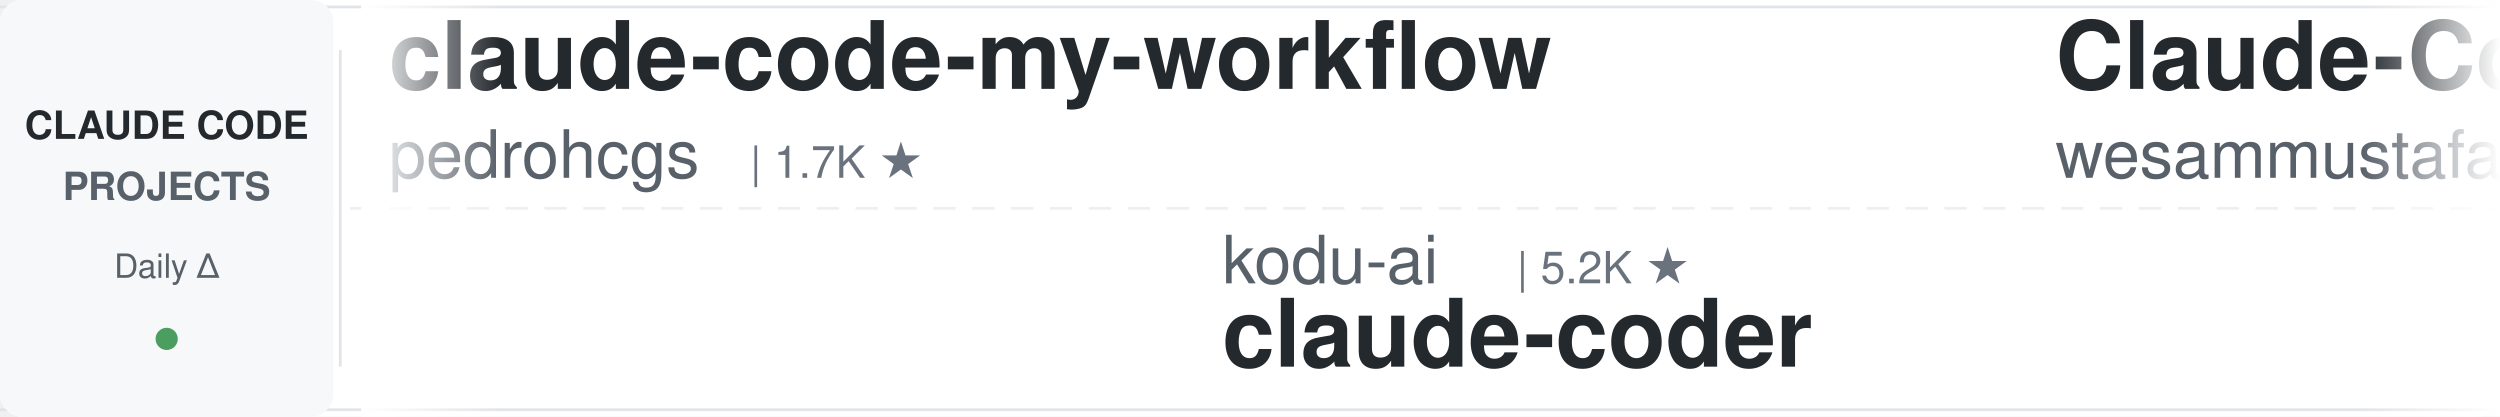
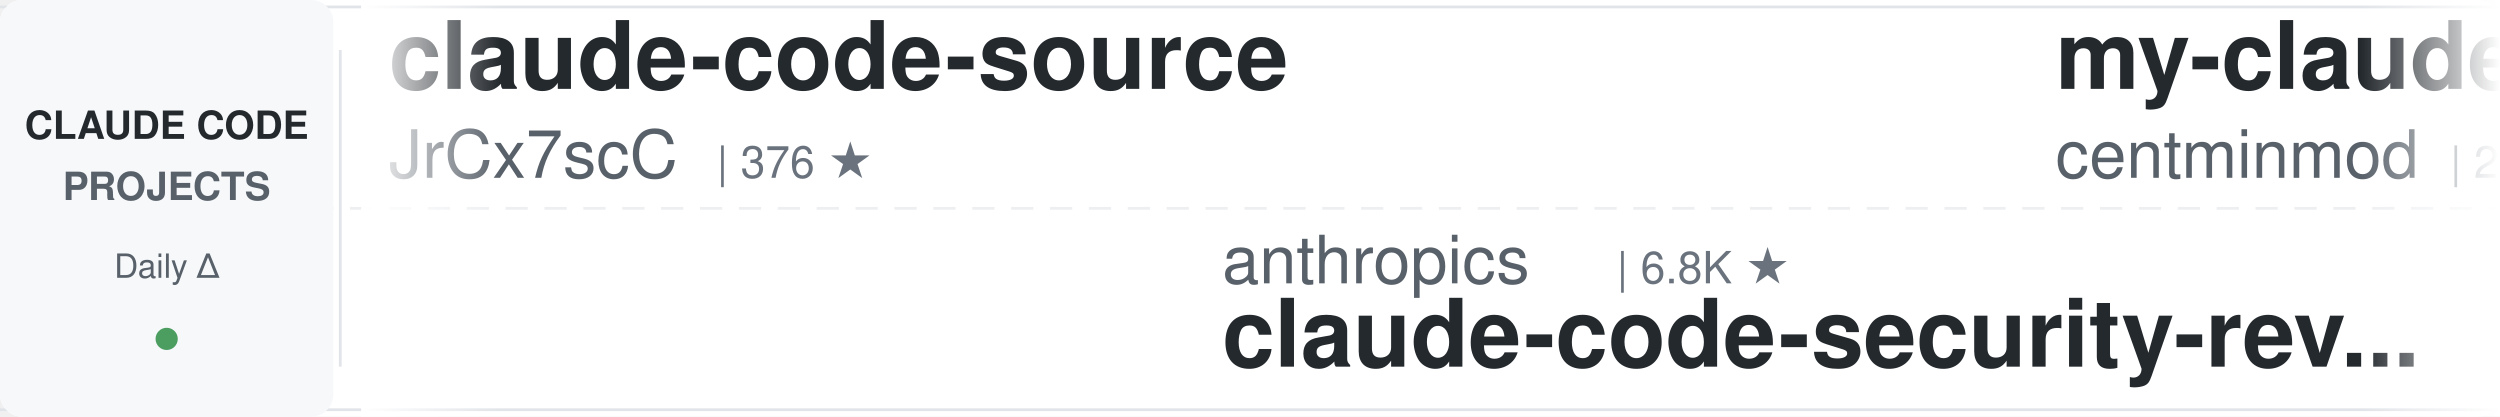
<svg xmlns="http://www.w3.org/2000/svg" width="900" height="150">
  <defs>
    <linearGradient id="leftFade" x1="0%" y1="0%" x2="100%" y2="0%">
      <stop offset="0%" style="stop-color:#ffffff;stop-opacity:1" />
      <stop offset="100%" style="stop-color:#ffffff;stop-opacity:0" />
    </linearGradient>
    <linearGradient id="rightFade" x1="0%" y1="0%" x2="100%" y2="0%">
      <stop offset="0%" style="stop-color:#ffffff;stop-opacity:0" />
      <stop offset="100%" style="stop-color:#ffffff;stop-opacity:1" />
    </linearGradient>
  </defs>
  <rect width="900" height="150" fill="#ffffff" rx="8" />
  <rect x="0" y="2" width="900" height="1" fill="#e1e4e8" />
  <rect x="0" y="147" width="900" height="1" fill="#e1e4e8" />
  <line x1="0" y1="75" x2="900" y2="75" stroke="#e1e4e8" stroke-width="1" stroke-dasharray="8 6" opacity="0.6" />
  <rect x="0" y="0" width="120" height="150" fill="#f6f8fa" rx="8" />
  <text x="60" y="50" font-family="-apple-system, BlinkMacSystemFont, 'Segoe UI', Helvetica, Arial, sans-serif" font-size="14" font-weight="600" fill="#24292e" text-anchor="middle">CLAUDE CODE</text>
  <text x="60" y="72" font-family="-apple-system, BlinkMacSystemFont, 'Segoe UI', Helvetica, Arial, sans-serif" font-size="14" font-weight="600" fill="#586069" text-anchor="middle">PROJECTS</text>
  <text x="60" y="100" font-family="-apple-system, BlinkMacSystemFont, 'Segoe UI', Helvetica, Arial, sans-serif" font-size="12" font-weight="500" fill="#586069" text-anchor="middle">Daily Δ</text>
  <circle cx="60" cy="122" r="4" fill="#22863a" opacity="0.8" />
  <rect x="122" y="18" width="1" height="114" fill="#e1e4e8" />
  <clipPath id="tickerClip">
    <rect x="130" y="0" width="770" height="150" />
  </clipPath>
  <g clip-path="url(#tickerClip)">
    <g id="tickerItems">
      <animateTransform attributeName="transform" attributeType="XML" type="translate" from="0 0" to="-3000 0" dur="54s" repeatCount="indefinite" />
      <g transform="translate(0, 0)">
-         <text x="140" y="32" font-family="-apple-system, BlinkMacSystemFont, 'Segoe UI', Helvetica, Arial, sans-serif" font-size="34" font-weight="600" fill="#24292e">claude-code-my-workflow</text>
-         <text x="140" y="64" font-family="-apple-system, BlinkMacSystemFont, 'Segoe UI', Helvetica, Arial, sans-serif" font-size="24" font-weight="400" fill="#586069">pedrohcgs</text>
-         <text x="270" y="64" font-family="-apple-system, BlinkMacSystemFont, 'Segoe UI', Helvetica, Arial, sans-serif" font-size="16" font-weight="500" fill="#6a737d">| 1.7K ★</text>
+         <text x="140" y="32" font-family="-apple-system, BlinkMacSystemFont, 'Segoe UI', Helvetica, Arial, sans-serif" font-size="34" font-weight="600" fill="#24292e">claude-code-source</text>
+         <text x="140" y="64" font-family="-apple-system, BlinkMacSystemFont, 'Segoe UI', Helvetica, Arial, sans-serif" font-size="24" font-weight="400" fill="#586069">JrCx7scC</text>
+         <text x="258" y="64" font-family="-apple-system, BlinkMacSystemFont, 'Segoe UI', Helvetica, Arial, sans-serif" font-size="16" font-weight="500" fill="#6a737d">| 376 ★</text>
      </g>
      <g transform="translate(300, 0)">
-         <text x="140" y="102" font-family="-apple-system, BlinkMacSystemFont, 'Segoe UI', Helvetica, Arial, sans-serif" font-size="24" font-weight="400" fill="#586069">kodu-ai</text>
-         <text x="246" y="102" font-family="-apple-system, BlinkMacSystemFont, 'Segoe UI', Helvetica, Arial, sans-serif" font-size="16" font-weight="500" fill="#6a737d">| 5.2K ★</text>
-         <text x="140" y="132" font-family="-apple-system, BlinkMacSystemFont, 'Segoe UI', Helvetica, Arial, sans-serif" font-size="34" font-weight="600" fill="#24292e">claude-coder</text>
+         <text x="140" y="102" font-family="-apple-system, BlinkMacSystemFont, 'Segoe UI', Helvetica, Arial, sans-serif" font-size="24" font-weight="400" fill="#586069">anthropics</text>
+         <text x="282" y="102" font-family="-apple-system, BlinkMacSystemFont, 'Segoe UI', Helvetica, Arial, sans-serif" font-size="16" font-weight="500" fill="#6a737d">| 6.8K ★</text>
+         <text x="140" y="132" font-family="-apple-system, BlinkMacSystemFont, 'Segoe UI', Helvetica, Arial, sans-serif" font-size="34" font-weight="600" fill="#24292e">claude-code-security-rev...</text>
      </g>
      <g transform="translate(600, 0)">
-         <text x="140" y="32" font-family="-apple-system, BlinkMacSystemFont, 'Segoe UI', Helvetica, Arial, sans-serif" font-size="34" font-weight="600" fill="#24292e">Claude-Code-Quest</text>
-         <text x="140" y="64" font-family="-apple-system, BlinkMacSystemFont, 'Segoe UI', Helvetica, Arial, sans-serif" font-size="24" font-weight="400" fill="#586069">wesammustafa</text>
-         <text x="306" y="64" font-family="-apple-system, BlinkMacSystemFont, 'Segoe UI', Helvetica, Arial, sans-serif" font-size="16" font-weight="500" fill="#6a737d">| 3.7K ★</text>
+         <text x="140" y="32" font-family="-apple-system, BlinkMacSystemFont, 'Segoe UI', Helvetica, Arial, sans-serif" font-size="34" font-weight="600" fill="#24292e">my-claude-code-setup</text>
+         <text x="140" y="64" font-family="-apple-system, BlinkMacSystemFont, 'Segoe UI', Helvetica, Arial, sans-serif" font-size="24" font-weight="400" fill="#586069">centminmod</text>
+         <text x="282" y="64" font-family="-apple-system, BlinkMacSystemFont, 'Segoe UI', Helvetica, Arial, sans-serif" font-size="16" font-weight="500" fill="#6a737d">| 2.7K ★</text>
      </g>
      <g transform="translate(900, 0)">
-         <text x="140" y="102" font-family="-apple-system, BlinkMacSystemFont, 'Segoe UI', Helvetica, Arial, sans-serif" font-size="24" font-weight="400" fill="#586069">1rgs</text>
-         <text x="210" y="102" font-family="-apple-system, BlinkMacSystemFont, 'Segoe UI', Helvetica, Arial, sans-serif" font-size="16" font-weight="500" fill="#6a737d">| 3.8K ★</text>
-         <text x="140" y="132" font-family="-apple-system, BlinkMacSystemFont, 'Segoe UI', Helvetica, Arial, sans-serif" font-size="34" font-weight="600" fill="#24292e">claude-code-proxy</text>
+         <text x="140" y="102" font-family="-apple-system, BlinkMacSystemFont, 'Segoe UI', Helvetica, Arial, sans-serif" font-size="24" font-weight="400" fill="#586069">davila7</text>
+         <text x="246" y="102" font-family="-apple-system, BlinkMacSystemFont, 'Segoe UI', Helvetica, Arial, sans-serif" font-size="16" font-weight="500" fill="#6a737d">| 33.2K ★</text>
+         <text x="140" y="132" font-family="-apple-system, BlinkMacSystemFont, 'Segoe UI', Helvetica, Arial, sans-serif" font-size="34" font-weight="600" fill="#24292e">claude-code-templates</text>
      </g>
      <g transform="translate(1200, 0)">
-         <text x="140" y="32" font-family="-apple-system, BlinkMacSystemFont, 'Segoe UI', Helvetica, Arial, sans-serif" font-size="34" font-weight="600" fill="#24292e">claude_codex_bridge</text>
-         <text x="140" y="64" font-family="-apple-system, BlinkMacSystemFont, 'Segoe UI', Helvetica, Arial, sans-serif" font-size="24" font-weight="400" fill="#586069">SeemSeam</text>
-         <text x="258" y="64" font-family="-apple-system, BlinkMacSystemFont, 'Segoe UI', Helvetica, Arial, sans-serif" font-size="16" font-weight="500" fill="#6a737d">| 3.6K ★</text>
+         <text x="140" y="32" font-family="-apple-system, BlinkMacSystemFont, 'Segoe UI', Helvetica, Arial, sans-serif" font-size="34" font-weight="600" fill="#24292e">claude-code-router</text>
+         <text x="140" y="64" font-family="-apple-system, BlinkMacSystemFont, 'Segoe UI', Helvetica, Arial, sans-serif" font-size="24" font-weight="400" fill="#586069">musistudio</text>
+         <text x="282" y="64" font-family="-apple-system, BlinkMacSystemFont, 'Segoe UI', Helvetica, Arial, sans-serif" font-size="16" font-weight="500" fill="#6a737d">| 38.1K ★</text>
      </g>
      <g transform="translate(1500, 0)">
-         <text x="140" y="102" font-family="-apple-system, BlinkMacSystemFont, 'Segoe UI', Helvetica, Arial, sans-serif" font-size="24" font-weight="400" fill="#586069">Pimzino</text>
-         <text x="246" y="102" font-family="-apple-system, BlinkMacSystemFont, 'Segoe UI', Helvetica, Arial, sans-serif" font-size="16" font-weight="500" fill="#6a737d">| 3.9K ★</text>
-         <text x="140" y="132" font-family="-apple-system, BlinkMacSystemFont, 'Segoe UI', Helvetica, Arial, sans-serif" font-size="34" font-weight="600" fill="#24292e">claude-code-spec-workflo...</text>
+         <text x="140" y="102" font-family="-apple-system, BlinkMacSystemFont, 'Segoe UI', Helvetica, Arial, sans-serif" font-size="24" font-weight="400" fill="#586069">wesammustafa</text>
+         <text x="306" y="102" font-family="-apple-system, BlinkMacSystemFont, 'Segoe UI', Helvetica, Arial, sans-serif" font-size="16" font-weight="500" fill="#6a737d">| 3.7K ★</text>
+         <text x="140" y="132" font-family="-apple-system, BlinkMacSystemFont, 'Segoe UI', Helvetica, Arial, sans-serif" font-size="34" font-weight="600" fill="#24292e">Claude-Code-Quest</text>
      </g>
      <g transform="translate(1800, 0)">
-         <text x="140" y="32" font-family="-apple-system, BlinkMacSystemFont, 'Segoe UI', Helvetica, Arial, sans-serif" font-size="34" font-weight="600" fill="#24292e">Claude-Code-Usage-Monito...</text>
-         <text x="140" y="64" font-family="-apple-system, BlinkMacSystemFont, 'Segoe UI', Helvetica, Arial, sans-serif" font-size="24" font-weight="400" fill="#586069">Maciek-roboblog</text>
-         <text x="342" y="64" font-family="-apple-system, BlinkMacSystemFont, 'Segoe UI', Helvetica, Arial, sans-serif" font-size="16" font-weight="500" fill="#6a737d">| 8.8K ★</text>
+         <text x="140" y="32" font-family="-apple-system, BlinkMacSystemFont, 'Segoe UI', Helvetica, Arial, sans-serif" font-size="34" font-weight="600" fill="#24292e">ralph-claude-code</text>
+         <text x="140" y="64" font-family="-apple-system, BlinkMacSystemFont, 'Segoe UI', Helvetica, Arial, sans-serif" font-size="24" font-weight="400" fill="#586069">frankbria</text>
+         <text x="270" y="64" font-family="-apple-system, BlinkMacSystemFont, 'Segoe UI', Helvetica, Arial, sans-serif" font-size="16" font-weight="500" fill="#6a737d">| 9.7K ★</text>
      </g>
      <g transform="translate(2100, 0)">
-         <text x="140" y="102" font-family="-apple-system, BlinkMacSystemFont, 'Segoe UI', Helvetica, Arial, sans-serif" font-size="24" font-weight="400" fill="#586069">darcyegb</text>
-         <text x="258" y="102" font-family="-apple-system, BlinkMacSystemFont, 'Segoe UI', Helvetica, Arial, sans-serif" font-size="16" font-weight="500" fill="#6a737d">| 780 ★</text>
-         <text x="140" y="132" font-family="-apple-system, BlinkMacSystemFont, 'Segoe UI', Helvetica, Arial, sans-serif" font-size="34" font-weight="600" fill="#24292e">ClaudeCodeAgents</text>
+         <text x="140" y="102" font-family="-apple-system, BlinkMacSystemFont, 'Segoe UI', Helvetica, Arial, sans-serif" font-size="24" font-weight="400" fill="#586069">disler</text>
+         <text x="234" y="102" font-family="-apple-system, BlinkMacSystemFont, 'Segoe UI', Helvetica, Arial, sans-serif" font-size="16" font-weight="500" fill="#6a737d">| 1.7K ★</text>
+         <text x="140" y="132" font-family="-apple-system, BlinkMacSystemFont, 'Segoe UI', Helvetica, Arial, sans-serif" font-size="34" font-weight="600" fill="#24292e">pi-vs-claude-code</text>
      </g>
      <g transform="translate(2400, 0)">
-         <text x="140" y="32" font-family="-apple-system, BlinkMacSystemFont, 'Segoe UI', Helvetica, Arial, sans-serif" font-size="34" font-weight="600" fill="#24292e">claude-code-base-action</text>
-         <text x="140" y="64" font-family="-apple-system, BlinkMacSystemFont, 'Segoe UI', Helvetica, Arial, sans-serif" font-size="24" font-weight="400" fill="#586069">anthropics</text>
-         <text x="282" y="64" font-family="-apple-system, BlinkMacSystemFont, 'Segoe UI', Helvetica, Arial, sans-serif" font-size="16" font-weight="500" fill="#6a737d">| 1.0K ★</text>
+         <text x="140" y="32" font-family="-apple-system, BlinkMacSystemFont, 'Segoe UI', Helvetica, Arial, sans-serif" font-size="34" font-weight="600" fill="#24292e">claude-code-analysis</text>
+         <text x="140" y="64" font-family="-apple-system, BlinkMacSystemFont, 'Segoe UI', Helvetica, Arial, sans-serif" font-size="24" font-weight="400" fill="#586069">liuup</text>
+         <text x="222" y="64" font-family="-apple-system, BlinkMacSystemFont, 'Segoe UI', Helvetica, Arial, sans-serif" font-size="16" font-weight="500" fill="#6a737d">| 4.1K ★</text>
      </g>
      <g transform="translate(2700, 0)">
-         <text x="140" y="102" font-family="-apple-system, BlinkMacSystemFont, 'Segoe UI', Helvetica, Arial, sans-serif" font-size="24" font-weight="400" fill="#586069">LING71671</text>
-         <text x="270" y="102" font-family="-apple-system, BlinkMacSystemFont, 'Segoe UI', Helvetica, Arial, sans-serif" font-size="16" font-weight="500" fill="#6a737d">| 980 ★</text>
-         <text x="140" y="132" font-family="-apple-system, BlinkMacSystemFont, 'Segoe UI', Helvetica, Arial, sans-serif" font-size="34" font-weight="600" fill="#24292e">Open-ClaudeCode</text>
+         <text x="140" y="102" font-family="-apple-system, BlinkMacSystemFont, 'Segoe UI', Helvetica, Arial, sans-serif" font-size="24" font-weight="400" fill="#586069">VoltAgent</text>
+         <text x="270" y="102" font-family="-apple-system, BlinkMacSystemFont, 'Segoe UI', Helvetica, Arial, sans-serif" font-size="16" font-weight="500" fill="#6a737d">| 26.4K ★</text>
+         <text x="140" y="132" font-family="-apple-system, BlinkMacSystemFont, 'Segoe UI', Helvetica, Arial, sans-serif" font-size="34" font-weight="600" fill="#24292e">awesome-claude-code-suba...</text>
      </g>
      <g transform="translate(3000, 0)">
-         <text x="140" y="32" font-family="-apple-system, BlinkMacSystemFont, 'Segoe UI', Helvetica, Arial, sans-serif" font-size="34" font-weight="600" fill="#24292e">claude-code-my-workflow</text>
-         <text x="140" y="64" font-family="-apple-system, BlinkMacSystemFont, 'Segoe UI', Helvetica, Arial, sans-serif" font-size="24" font-weight="400" fill="#586069">pedrohcgs</text>
-         <text x="270" y="64" font-family="-apple-system, BlinkMacSystemFont, 'Segoe UI', Helvetica, Arial, sans-serif" font-size="16" font-weight="500" fill="#6a737d">| 1.7K ★</text>
+         <text x="140" y="32" font-family="-apple-system, BlinkMacSystemFont, 'Segoe UI', Helvetica, Arial, sans-serif" font-size="34" font-weight="600" fill="#24292e">claude-code-source</text>
+         <text x="140" y="64" font-family="-apple-system, BlinkMacSystemFont, 'Segoe UI', Helvetica, Arial, sans-serif" font-size="24" font-weight="400" fill="#586069">JrCx7scC</text>
+         <text x="258" y="64" font-family="-apple-system, BlinkMacSystemFont, 'Segoe UI', Helvetica, Arial, sans-serif" font-size="16" font-weight="500" fill="#6a737d">| 376 ★</text>
      </g>
      <g transform="translate(3300, 0)">
-         <text x="140" y="102" font-family="-apple-system, BlinkMacSystemFont, 'Segoe UI', Helvetica, Arial, sans-serif" font-size="24" font-weight="400" fill="#586069">kodu-ai</text>
-         <text x="246" y="102" font-family="-apple-system, BlinkMacSystemFont, 'Segoe UI', Helvetica, Arial, sans-serif" font-size="16" font-weight="500" fill="#6a737d">| 5.2K ★</text>
-         <text x="140" y="132" font-family="-apple-system, BlinkMacSystemFont, 'Segoe UI', Helvetica, Arial, sans-serif" font-size="34" font-weight="600" fill="#24292e">claude-coder</text>
+         <text x="140" y="102" font-family="-apple-system, BlinkMacSystemFont, 'Segoe UI', Helvetica, Arial, sans-serif" font-size="24" font-weight="400" fill="#586069">anthropics</text>
+         <text x="282" y="102" font-family="-apple-system, BlinkMacSystemFont, 'Segoe UI', Helvetica, Arial, sans-serif" font-size="16" font-weight="500" fill="#6a737d">| 6.8K ★</text>
+         <text x="140" y="132" font-family="-apple-system, BlinkMacSystemFont, 'Segoe UI', Helvetica, Arial, sans-serif" font-size="34" font-weight="600" fill="#24292e">claude-code-security-rev...</text>
      </g>
      <g transform="translate(3600, 0)">
-         <text x="140" y="32" font-family="-apple-system, BlinkMacSystemFont, 'Segoe UI', Helvetica, Arial, sans-serif" font-size="34" font-weight="600" fill="#24292e">Claude-Code-Quest</text>
-         <text x="140" y="64" font-family="-apple-system, BlinkMacSystemFont, 'Segoe UI', Helvetica, Arial, sans-serif" font-size="24" font-weight="400" fill="#586069">wesammustafa</text>
-         <text x="306" y="64" font-family="-apple-system, BlinkMacSystemFont, 'Segoe UI', Helvetica, Arial, sans-serif" font-size="16" font-weight="500" fill="#6a737d">| 3.7K ★</text>
+         <text x="140" y="32" font-family="-apple-system, BlinkMacSystemFont, 'Segoe UI', Helvetica, Arial, sans-serif" font-size="34" font-weight="600" fill="#24292e">my-claude-code-setup</text>
+         <text x="140" y="64" font-family="-apple-system, BlinkMacSystemFont, 'Segoe UI', Helvetica, Arial, sans-serif" font-size="24" font-weight="400" fill="#586069">centminmod</text>
+         <text x="282" y="64" font-family="-apple-system, BlinkMacSystemFont, 'Segoe UI', Helvetica, Arial, sans-serif" font-size="16" font-weight="500" fill="#6a737d">| 2.7K ★</text>
      </g>
      <g transform="translate(3900, 0)">
-         <text x="140" y="102" font-family="-apple-system, BlinkMacSystemFont, 'Segoe UI', Helvetica, Arial, sans-serif" font-size="24" font-weight="400" fill="#586069">1rgs</text>
-         <text x="210" y="102" font-family="-apple-system, BlinkMacSystemFont, 'Segoe UI', Helvetica, Arial, sans-serif" font-size="16" font-weight="500" fill="#6a737d">| 3.8K ★</text>
-         <text x="140" y="132" font-family="-apple-system, BlinkMacSystemFont, 'Segoe UI', Helvetica, Arial, sans-serif" font-size="34" font-weight="600" fill="#24292e">claude-code-proxy</text>
+         <text x="140" y="102" font-family="-apple-system, BlinkMacSystemFont, 'Segoe UI', Helvetica, Arial, sans-serif" font-size="24" font-weight="400" fill="#586069">davila7</text>
+         <text x="246" y="102" font-family="-apple-system, BlinkMacSystemFont, 'Segoe UI', Helvetica, Arial, sans-serif" font-size="16" font-weight="500" fill="#6a737d">| 33.2K ★</text>
+         <text x="140" y="132" font-family="-apple-system, BlinkMacSystemFont, 'Segoe UI', Helvetica, Arial, sans-serif" font-size="34" font-weight="600" fill="#24292e">claude-code-templates</text>
      </g>
    </g>
  </g>
  <rect x="130" y="0" width="50" height="150" fill="url(#leftFade)" />
  <rect x="850" y="0" width="50" height="150" fill="url(#rightFade)" />
</svg>
